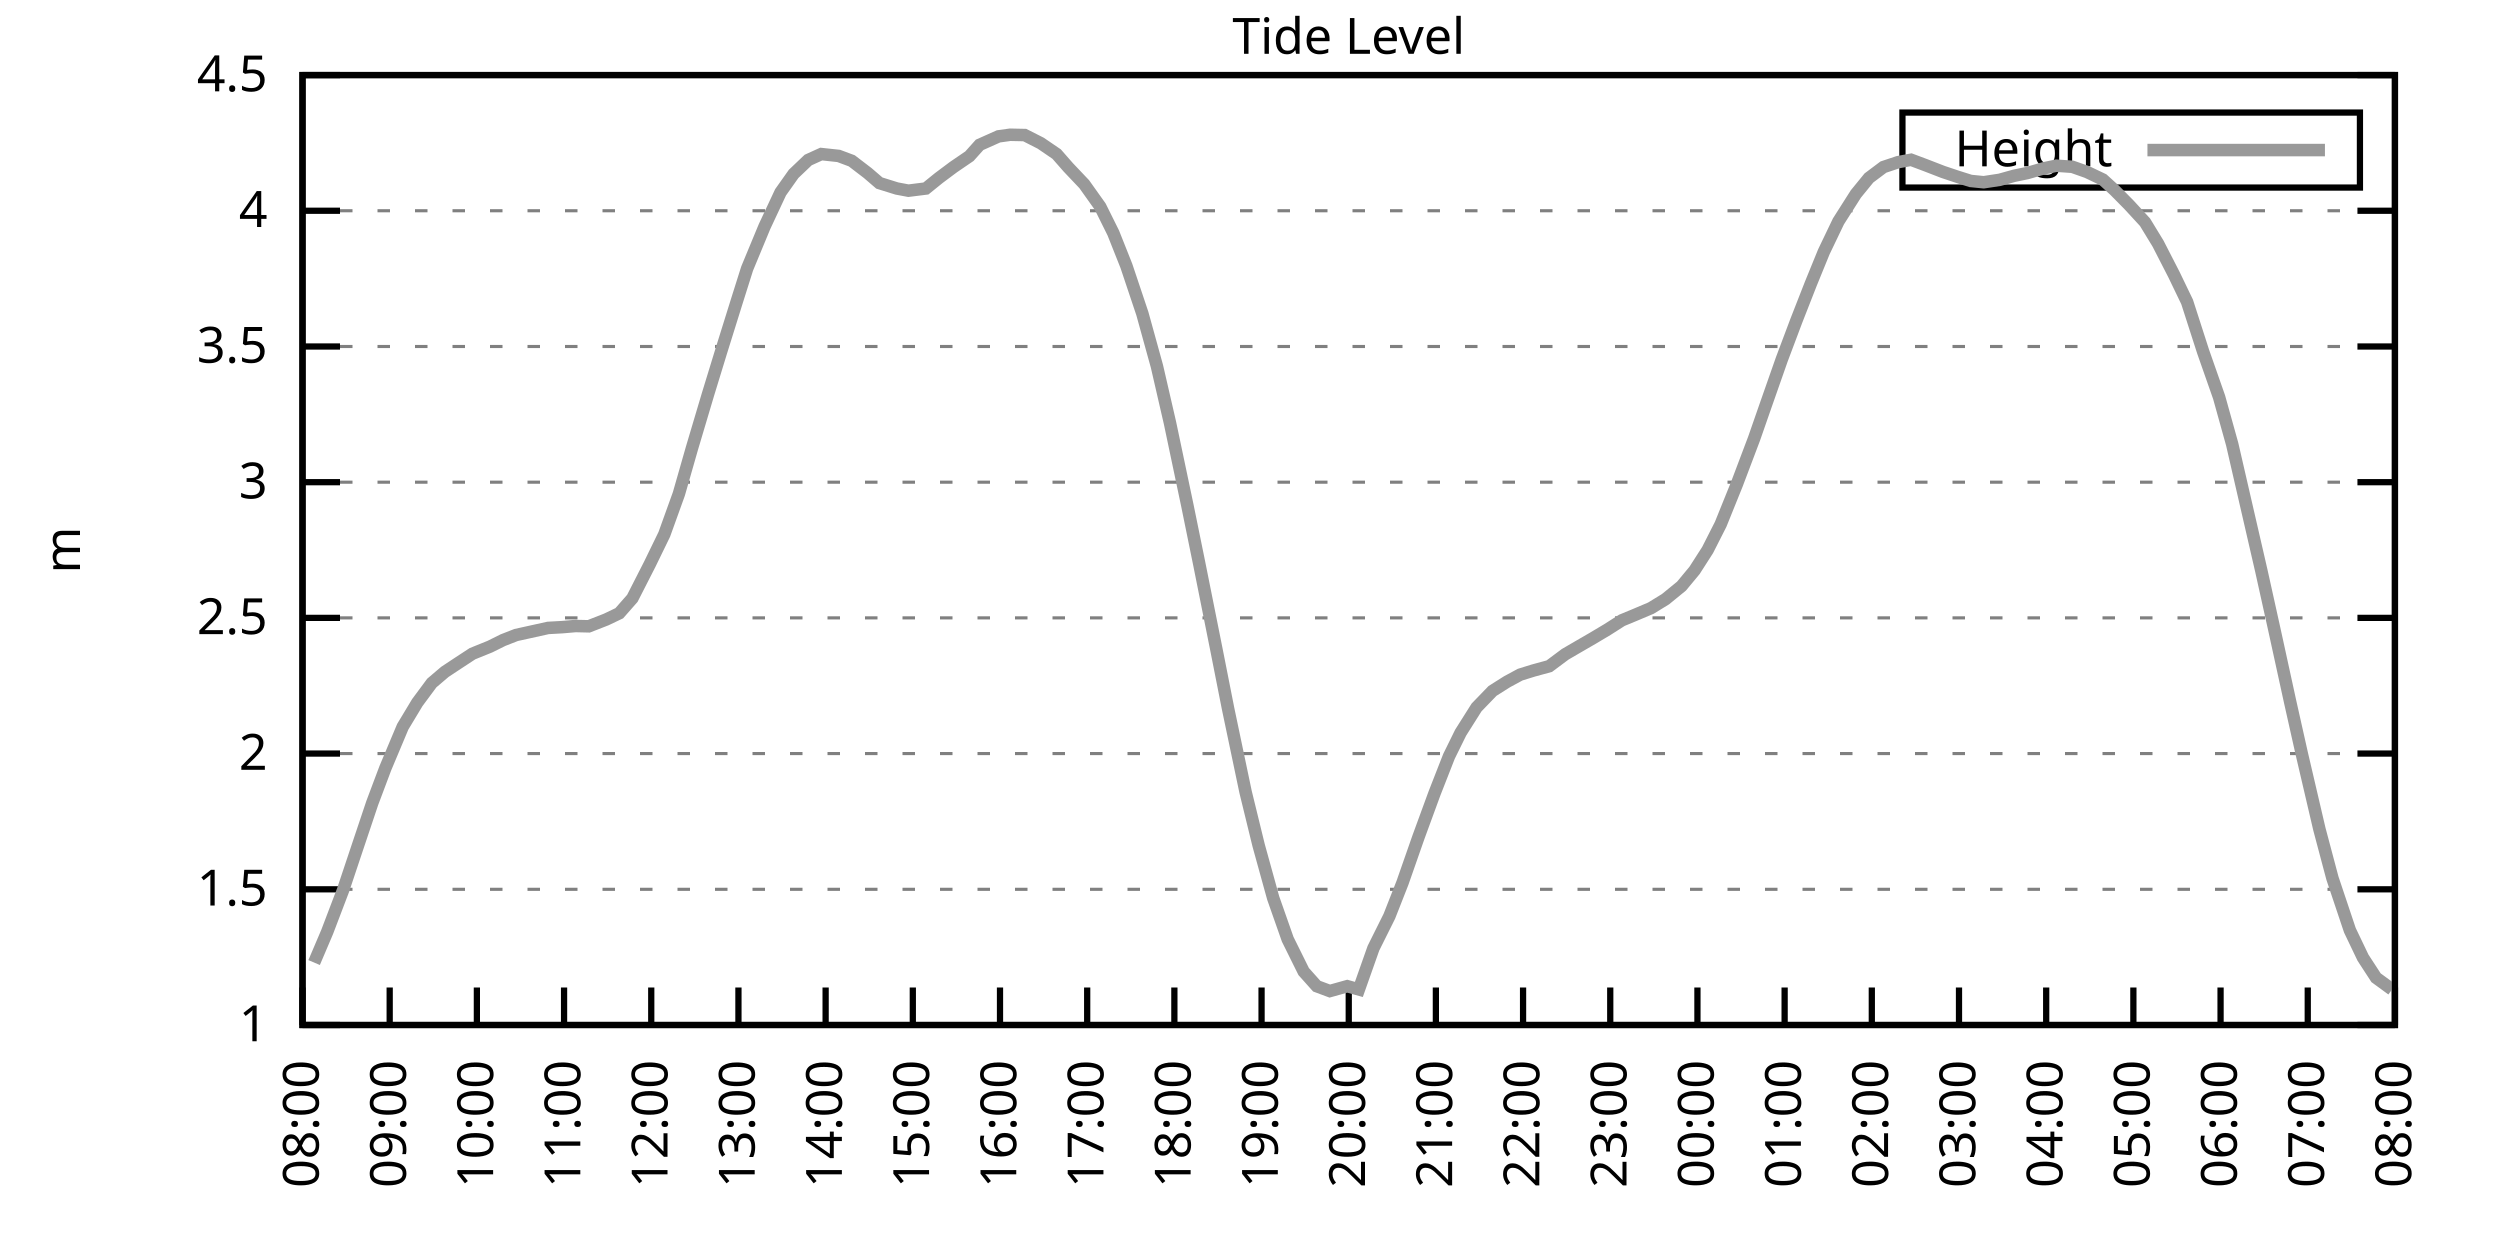
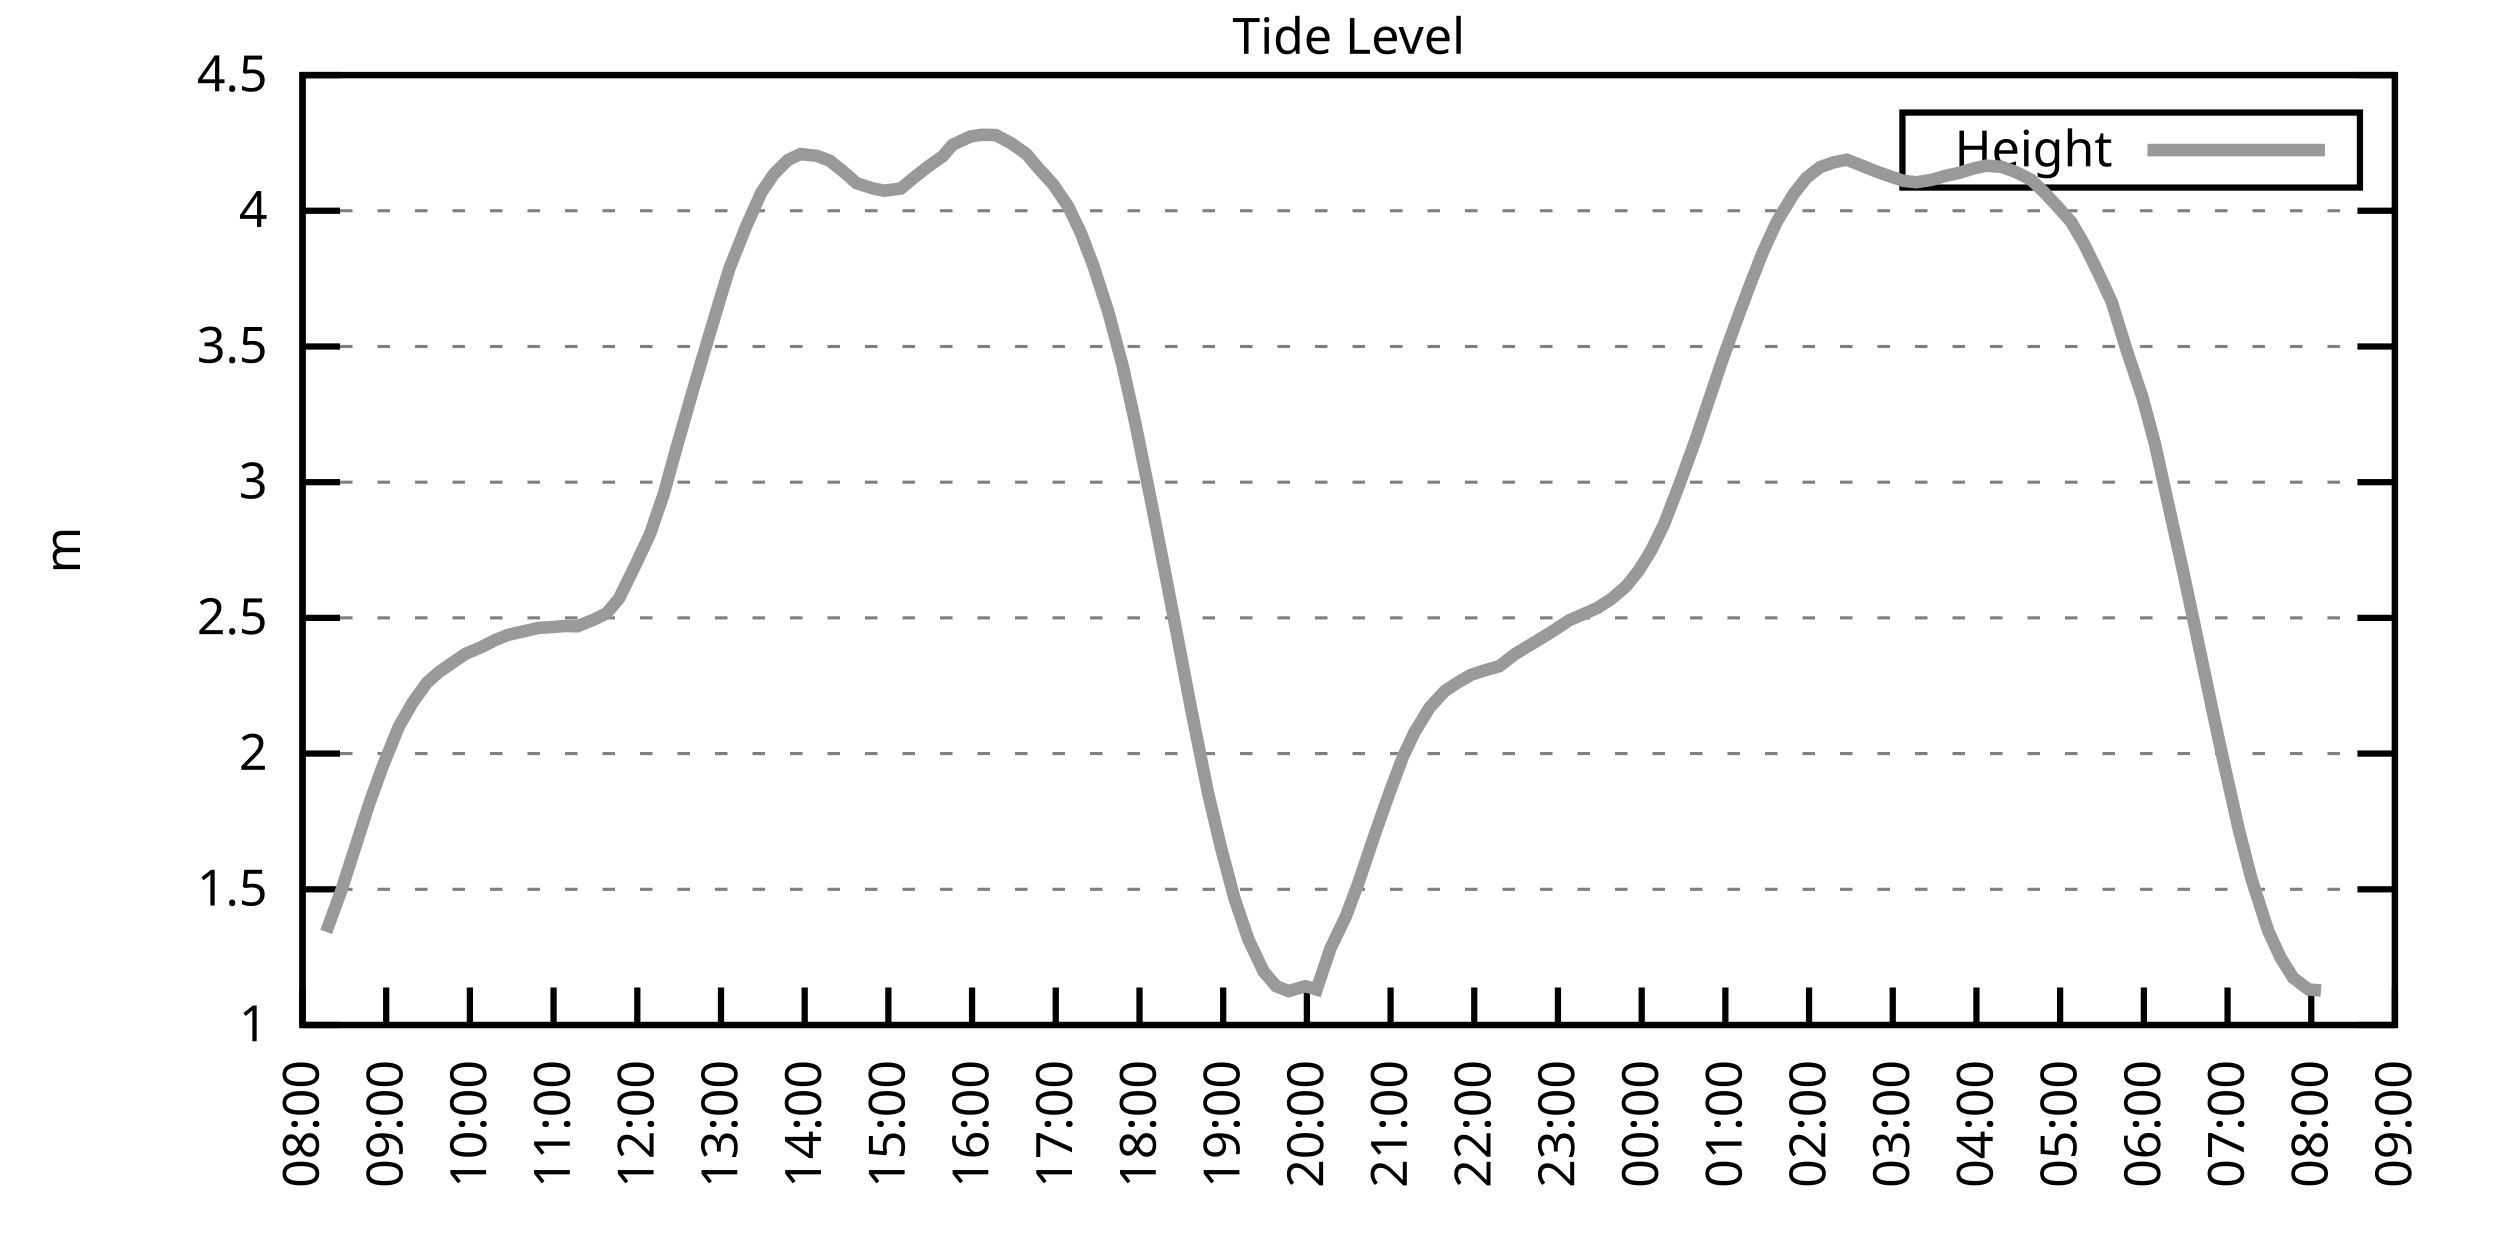
<svg xmlns="http://www.w3.org/2000/svg" xmlns:xlink="http://www.w3.org/1999/xlink" width="400" height="200" viewBox="0 0 400 200">
  <g id="gnuplot_canvas">
    <rect x="0" y="0" width="400" height="200" fill="none" />
    <defs>
      <circle id="gpDot" r="0.5" stroke-width="0.5" stroke="currentColor" />
      <path id="gpPt0" stroke-width="0.333" stroke="currentColor" d="M-1,0 h2 M0,-1 v2" />
      <path id="gpPt1" stroke-width="0.333" stroke="currentColor" d="M-1,-1 L1,1 M1,-1 L-1,1" />
      <path id="gpPt2" stroke-width="0.333" stroke="currentColor" d="M-1,0 L1,0 M0,-1 L0,1 M-1,-1 L1,1 M-1,1 L1,-1" />
      <rect id="gpPt3" stroke-width="0.333" stroke="currentColor" x="-1" y="-1" width="2" height="2" />
      <rect id="gpPt4" stroke-width="0.333" stroke="currentColor" fill="currentColor" x="-1" y="-1" width="2" height="2" />
      <circle id="gpPt5" stroke-width="0.333" stroke="currentColor" cx="0" cy="0" r="1" />
      <use xlink:href="#gpPt5" id="gpPt6" fill="currentColor" stroke="none" />
      <path id="gpPt7" stroke-width="0.333" stroke="currentColor" d="M0,-1.33 L-1.33,0.67 L1.33,0.67 z" />
      <use xlink:href="#gpPt7" id="gpPt8" fill="currentColor" stroke="none" />
      <use xlink:href="#gpPt7" id="gpPt9" stroke="currentColor" transform="rotate(180)" />
      <use xlink:href="#gpPt9" id="gpPt10" fill="currentColor" stroke="none" />
      <use xlink:href="#gpPt3" id="gpPt11" stroke="currentColor" transform="rotate(45)" />
      <use xlink:href="#gpPt11" id="gpPt12" fill="currentColor" stroke="none" />
      <path id="gpPt13" stroke-width="0.333" stroke="currentColor" d="M0,1.330 L1.265,0.411 L0.782,-1.067 L-0.782,-1.076 L-1.265,0.411 z" />
      <use xlink:href="#gpPt13" id="gpPt14" fill="currentColor" stroke="none" />
      <filter id="textbox" filterUnits="objectBoundingBox" x="0" y="0" height="1" width="1">
        <feFlood flood-color="white" flood-opacity="1" result="bgnd" />
        <feComposite in="SourceGraphic" in2="bgnd" operator="atop" />
      </filter>
      <filter id="greybox" filterUnits="objectBoundingBox" x="0" y="0" height="1" width="1">
        <feFlood flood-color="lightgrey" flood-opacity="1" result="grey" />
        <feComposite in="SourceGraphic" in2="grey" operator="atop" />
      </filter>
    </defs>
    <g fill="none" color="white" stroke="currentColor" stroke-width="1.00" stroke-linecap="butt" stroke-linejoin="miter">
</g>
    <g fill="none" color="black" stroke="currentColor" stroke-width="1.00" stroke-linecap="butt" stroke-linejoin="miter">
      <g stroke="none" shape-rendering="crispEdges">
        <polygon fill="rgb(255, 255, 255)" points="48.40,164.00 383.18,164.00 383.18,12.02 48.40,12.02 " />
      </g>
    </g>
    <g fill="none" color="black" stroke="currentColor" stroke-width="1.00" stroke-linecap="butt" stroke-linejoin="miter">
</g>
    <g fill="none" color="black" stroke="black" stroke-width="0.50" stroke-linecap="butt" stroke-linejoin="miter">
</g>
    <g fill="none" color="gray" stroke="currentColor" stroke-width="0.50" stroke-linecap="butt" stroke-linejoin="miter">
      <path stroke="gray" stroke-dasharray="2,4" class="gridline" d="M48.40,164.00 L383.19,164.00  " />
    </g>
    <g fill="none" color="gray" stroke="gray" stroke-width="1.00" stroke-linecap="butt" stroke-linejoin="miter">
</g>
    <g fill="none" color="black" stroke="currentColor" stroke-width="1.00" stroke-linecap="butt" stroke-linejoin="miter">
      <path stroke="black" d="M48.40,164.00 L54.40,164.00 M383.19,164.00 L377.19,164.00  " />
      <g transform="translate(42.80,166.60)" stroke="none" fill="black" font-family="Sans" font-size="8.00" text-anchor="end">
        <text>
          <tspan font-family="Sans"> 1</tspan>
        </text>
      </g>
    </g>
    <g fill="none" color="black" stroke="currentColor" stroke-width="1.00" stroke-linecap="butt" stroke-linejoin="miter">
</g>
    <g fill="none" color="black" stroke="black" stroke-width="0.50" stroke-linecap="butt" stroke-linejoin="miter">
</g>
    <g fill="none" color="gray" stroke="currentColor" stroke-width="0.50" stroke-linecap="butt" stroke-linejoin="miter">
      <path stroke="gray" stroke-dasharray="2,4" class="gridline" d="M48.40,142.29 L383.19,142.29  " />
    </g>
    <g fill="none" color="gray" stroke="gray" stroke-width="1.00" stroke-linecap="butt" stroke-linejoin="miter">
</g>
    <g fill="none" color="black" stroke="currentColor" stroke-width="1.00" stroke-linecap="butt" stroke-linejoin="miter">
      <path stroke="black" d="M48.40,142.29 L54.40,142.29 M383.19,142.29 L377.19,142.29  " />
      <g transform="translate(42.80,144.89)" stroke="none" fill="black" font-family="Sans" font-size="8.00" text-anchor="end">
        <text>
          <tspan font-family="Sans"> 1.5</tspan>
        </text>
      </g>
    </g>
    <g fill="none" color="black" stroke="currentColor" stroke-width="1.00" stroke-linecap="butt" stroke-linejoin="miter">
</g>
    <g fill="none" color="black" stroke="black" stroke-width="0.50" stroke-linecap="butt" stroke-linejoin="miter">
</g>
    <g fill="none" color="gray" stroke="currentColor" stroke-width="0.50" stroke-linecap="butt" stroke-linejoin="miter">
      <path stroke="gray" stroke-dasharray="2,4" class="gridline" d="M48.40,120.57 L383.19,120.57  " />
    </g>
    <g fill="none" color="gray" stroke="gray" stroke-width="1.00" stroke-linecap="butt" stroke-linejoin="miter">
</g>
    <g fill="none" color="black" stroke="currentColor" stroke-width="1.00" stroke-linecap="butt" stroke-linejoin="miter">
      <path stroke="black" d="M48.40,120.57 L54.40,120.57 M383.19,120.57 L377.19,120.57  " />
      <g transform="translate(42.80,123.17)" stroke="none" fill="black" font-family="Sans" font-size="8.00" text-anchor="end">
        <text>
          <tspan font-family="Sans"> 2</tspan>
        </text>
      </g>
    </g>
    <g fill="none" color="black" stroke="currentColor" stroke-width="1.00" stroke-linecap="butt" stroke-linejoin="miter">
</g>
    <g fill="none" color="black" stroke="black" stroke-width="0.50" stroke-linecap="butt" stroke-linejoin="miter">
</g>
    <g fill="none" color="gray" stroke="currentColor" stroke-width="0.50" stroke-linecap="butt" stroke-linejoin="miter">
      <path stroke="gray" stroke-dasharray="2,4" class="gridline" d="M48.40,98.86 L383.19,98.86  " />
    </g>
    <g fill="none" color="gray" stroke="gray" stroke-width="1.00" stroke-linecap="butt" stroke-linejoin="miter">
</g>
    <g fill="none" color="black" stroke="currentColor" stroke-width="1.00" stroke-linecap="butt" stroke-linejoin="miter">
      <path stroke="black" d="M48.40,98.86 L54.40,98.86 M383.19,98.86 L377.19,98.86  " />
      <g transform="translate(42.80,101.46)" stroke="none" fill="black" font-family="Sans" font-size="8.00" text-anchor="end">
        <text>
          <tspan font-family="Sans"> 2.5</tspan>
        </text>
      </g>
    </g>
    <g fill="none" color="black" stroke="currentColor" stroke-width="1.00" stroke-linecap="butt" stroke-linejoin="miter">
</g>
    <g fill="none" color="black" stroke="black" stroke-width="0.50" stroke-linecap="butt" stroke-linejoin="miter">
</g>
    <g fill="none" color="gray" stroke="currentColor" stroke-width="0.50" stroke-linecap="butt" stroke-linejoin="miter">
      <path stroke="gray" stroke-dasharray="2,4" class="gridline" d="M48.40,77.15 L383.19,77.15  " />
    </g>
    <g fill="none" color="gray" stroke="gray" stroke-width="1.00" stroke-linecap="butt" stroke-linejoin="miter">
</g>
    <g fill="none" color="black" stroke="currentColor" stroke-width="1.00" stroke-linecap="butt" stroke-linejoin="miter">
      <path stroke="black" d="M48.40,77.15 L54.40,77.15 M383.19,77.15 L377.19,77.15  " />
      <g transform="translate(42.80,79.75)" stroke="none" fill="black" font-family="Sans" font-size="8.00" text-anchor="end">
        <text>
          <tspan font-family="Sans"> 3</tspan>
        </text>
      </g>
    </g>
    <g fill="none" color="black" stroke="currentColor" stroke-width="1.00" stroke-linecap="butt" stroke-linejoin="miter">
</g>
    <g fill="none" color="black" stroke="black" stroke-width="0.50" stroke-linecap="butt" stroke-linejoin="miter">
</g>
    <g fill="none" color="gray" stroke="currentColor" stroke-width="0.50" stroke-linecap="butt" stroke-linejoin="miter">
      <path stroke="gray" stroke-dasharray="2,4" class="gridline" d="M48.40,55.44 L383.19,55.44  " />
    </g>
    <g fill="none" color="gray" stroke="gray" stroke-width="1.00" stroke-linecap="butt" stroke-linejoin="miter">
</g>
    <g fill="none" color="black" stroke="currentColor" stroke-width="1.00" stroke-linecap="butt" stroke-linejoin="miter">
      <path stroke="black" d="M48.40,55.44 L54.40,55.44 M383.19,55.44 L377.19,55.44  " />
      <g transform="translate(42.80,58.04)" stroke="none" fill="black" font-family="Sans" font-size="8.00" text-anchor="end">
        <text>
          <tspan font-family="Sans"> 3.5</tspan>
        </text>
      </g>
    </g>
    <g fill="none" color="black" stroke="currentColor" stroke-width="1.00" stroke-linecap="butt" stroke-linejoin="miter">
</g>
    <g fill="none" color="black" stroke="black" stroke-width="0.50" stroke-linecap="butt" stroke-linejoin="miter">
</g>
    <g fill="none" color="gray" stroke="currentColor" stroke-width="0.50" stroke-linecap="butt" stroke-linejoin="miter">
      <path stroke="gray" stroke-dasharray="2,4" class="gridline" d="M48.40,33.72 L383.19,33.72  " />
    </g>
    <g fill="none" color="gray" stroke="gray" stroke-width="1.00" stroke-linecap="butt" stroke-linejoin="miter">
</g>
    <g fill="none" color="black" stroke="currentColor" stroke-width="1.00" stroke-linecap="butt" stroke-linejoin="miter">
      <path stroke="black" d="M48.40,33.72 L54.40,33.72 M383.19,33.72 L377.19,33.72  " />
      <g transform="translate(42.80,36.32)" stroke="none" fill="black" font-family="Sans" font-size="8.00" text-anchor="end">
        <text>
          <tspan font-family="Sans"> 4</tspan>
        </text>
      </g>
    </g>
    <g fill="none" color="black" stroke="currentColor" stroke-width="1.00" stroke-linecap="butt" stroke-linejoin="miter">
</g>
    <g fill="none" color="black" stroke="black" stroke-width="0.50" stroke-linecap="butt" stroke-linejoin="miter">
</g>
    <g fill="none" color="gray" stroke="currentColor" stroke-width="0.50" stroke-linecap="butt" stroke-linejoin="miter">
      <path stroke="gray" stroke-dasharray="2,4" class="gridline" d="M48.40,12.01 L383.19,12.01  " />
    </g>
    <g fill="none" color="gray" stroke="gray" stroke-width="1.00" stroke-linecap="butt" stroke-linejoin="miter">
</g>
    <g fill="none" color="black" stroke="currentColor" stroke-width="1.00" stroke-linecap="butt" stroke-linejoin="miter">
      <path stroke="black" d="M48.40,12.01 L54.40,12.01 M383.19,12.01 L377.19,12.01  " />
      <g transform="translate(42.80,14.61)" stroke="none" fill="black" font-family="Sans" font-size="8.00" text-anchor="end">
        <text>
          <tspan font-family="Sans"> 4.5</tspan>
        </text>
      </g>
    </g>
    <g fill="none" color="black" stroke="currentColor" stroke-width="1.00" stroke-linecap="butt" stroke-linejoin="miter">
      <path stroke="black" d="M48.40,164.00 L48.40,158.00  " />
      <g transform="translate(51.00,169.60) rotate(270.00)" stroke="none" fill="black" font-family="Sans" font-size="8.00" text-anchor="end">
        <text>
          <tspan font-family="Sans">08:00</tspan>
        </text>
      </g>
    </g>
    <g fill="none" color="black" stroke="currentColor" stroke-width="1.00" stroke-linecap="butt" stroke-linejoin="miter">
-       <path stroke="black" d="M62.35,164.00 L62.35,158.00  " />
-       <g transform="translate(64.95,169.60) rotate(270.00)" stroke="none" fill="black" font-family="Sans" font-size="8.00" text-anchor="end">
+       <path stroke="black" d="M61.79,164.00 L61.79,158.00  " />
+       <g transform="translate(64.39,169.60) rotate(270.00)" stroke="none" fill="black" font-family="Sans" font-size="8.00" text-anchor="end">
        <text>
          <tspan font-family="Sans">09:00</tspan>
        </text>
      </g>
    </g>
    <g fill="none" color="black" stroke="currentColor" stroke-width="1.00" stroke-linecap="butt" stroke-linejoin="miter">
-       <path stroke="black" d="M76.30,164.00 L76.30,158.00  " />
-       <g transform="translate(78.90,169.60) rotate(270.00)" stroke="none" fill="black" font-family="Sans" font-size="8.00" text-anchor="end">
+       <path stroke="black" d="M75.18,164.00 L75.18,158.00  " />
+       <g transform="translate(77.78,169.60) rotate(270.00)" stroke="none" fill="black" font-family="Sans" font-size="8.00" text-anchor="end">
        <text>
          <tspan font-family="Sans">10:00</tspan>
        </text>
      </g>
    </g>
    <g fill="none" color="black" stroke="currentColor" stroke-width="1.00" stroke-linecap="butt" stroke-linejoin="miter">
-       <path stroke="black" d="M90.25,164.00 L90.25,158.00  " />
-       <g transform="translate(92.85,169.60) rotate(270.00)" stroke="none" fill="black" font-family="Sans" font-size="8.00" text-anchor="end">
+       <path stroke="black" d="M88.57,164.00 L88.57,158.00  " />
+       <g transform="translate(91.17,169.60) rotate(270.00)" stroke="none" fill="black" font-family="Sans" font-size="8.00" text-anchor="end">
        <text>
          <tspan font-family="Sans">11:00</tspan>
        </text>
      </g>
    </g>
    <g fill="none" color="black" stroke="currentColor" stroke-width="1.00" stroke-linecap="butt" stroke-linejoin="miter">
-       <path stroke="black" d="M104.20,164.00 L104.20,158.00  " />
-       <g transform="translate(106.80,169.60) rotate(270.00)" stroke="none" fill="black" font-family="Sans" font-size="8.00" text-anchor="end">
+       <path stroke="black" d="M101.97,164.00 L101.97,158.00  " />
+       <g transform="translate(104.57,169.60) rotate(270.00)" stroke="none" fill="black" font-family="Sans" font-size="8.00" text-anchor="end">
        <text>
          <tspan font-family="Sans">12:00</tspan>
        </text>
      </g>
    </g>
    <g fill="none" color="black" stroke="currentColor" stroke-width="1.00" stroke-linecap="butt" stroke-linejoin="miter">
-       <path stroke="black" d="M118.15,164.00 L118.15,158.00  " />
-       <g transform="translate(120.75,169.60) rotate(270.00)" stroke="none" fill="black" font-family="Sans" font-size="8.00" text-anchor="end">
+       <path stroke="black" d="M115.36,164.00 L115.36,158.00  " />
+       <g transform="translate(117.96,169.60) rotate(270.00)" stroke="none" fill="black" font-family="Sans" font-size="8.00" text-anchor="end">
        <text>
          <tspan font-family="Sans">13:00</tspan>
        </text>
      </g>
    </g>
    <g fill="none" color="black" stroke="currentColor" stroke-width="1.00" stroke-linecap="butt" stroke-linejoin="miter">
-       <path stroke="black" d="M132.10,164.00 L132.10,158.00  " />
-       <g transform="translate(134.70,169.60) rotate(270.00)" stroke="none" fill="black" font-family="Sans" font-size="8.00" text-anchor="end">
+       <path stroke="black" d="M128.75,164.00 L128.75,158.00  " />
+       <g transform="translate(131.35,169.60) rotate(270.00)" stroke="none" fill="black" font-family="Sans" font-size="8.00" text-anchor="end">
        <text>
          <tspan font-family="Sans">14:00</tspan>
        </text>
      </g>
    </g>
    <g fill="none" color="black" stroke="currentColor" stroke-width="1.00" stroke-linecap="butt" stroke-linejoin="miter">
-       <path stroke="black" d="M146.05,164.00 L146.05,158.00  " />
-       <g transform="translate(148.65,169.60) rotate(270.00)" stroke="none" fill="black" font-family="Sans" font-size="8.00" text-anchor="end">
+       <path stroke="black" d="M142.14,164.00 L142.14,158.00  " />
+       <g transform="translate(144.74,169.60) rotate(270.00)" stroke="none" fill="black" font-family="Sans" font-size="8.00" text-anchor="end">
        <text>
          <tspan font-family="Sans">15:00</tspan>
        </text>
      </g>
    </g>
    <g fill="none" color="black" stroke="currentColor" stroke-width="1.00" stroke-linecap="butt" stroke-linejoin="miter">
-       <path stroke="black" d="M160.00,164.00 L160.00,158.00  " />
-       <g transform="translate(162.60,169.60) rotate(270.00)" stroke="none" fill="black" font-family="Sans" font-size="8.00" text-anchor="end">
+       <path stroke="black" d="M155.53,164.00 L155.53,158.00  " />
+       <g transform="translate(158.13,169.60) rotate(270.00)" stroke="none" fill="black" font-family="Sans" font-size="8.00" text-anchor="end">
        <text>
          <tspan font-family="Sans">16:00</tspan>
        </text>
      </g>
    </g>
    <g fill="none" color="black" stroke="currentColor" stroke-width="1.00" stroke-linecap="butt" stroke-linejoin="miter">
-       <path stroke="black" d="M173.95,164.00 L173.95,158.00  " />
-       <g transform="translate(176.55,169.60) rotate(270.00)" stroke="none" fill="black" font-family="Sans" font-size="8.00" text-anchor="end">
+       <path stroke="black" d="M168.92,164.00 L168.92,158.00  " />
+       <g transform="translate(171.52,169.60) rotate(270.00)" stroke="none" fill="black" font-family="Sans" font-size="8.00" text-anchor="end">
        <text>
          <tspan font-family="Sans">17:00</tspan>
        </text>
      </g>
    </g>
    <g fill="none" color="black" stroke="currentColor" stroke-width="1.00" stroke-linecap="butt" stroke-linejoin="miter">
-       <path stroke="black" d="M187.90,164.00 L187.90,158.00  " />
-       <g transform="translate(190.50,169.60) rotate(270.00)" stroke="none" fill="black" font-family="Sans" font-size="8.00" text-anchor="end">
+       <path stroke="black" d="M182.32,164.00 L182.32,158.00  " />
+       <g transform="translate(184.92,169.60) rotate(270.00)" stroke="none" fill="black" font-family="Sans" font-size="8.00" text-anchor="end">
        <text>
          <tspan font-family="Sans">18:00</tspan>
        </text>
      </g>
    </g>
    <g fill="none" color="black" stroke="currentColor" stroke-width="1.00" stroke-linecap="butt" stroke-linejoin="miter">
-       <path stroke="black" d="M201.85,164.00 L201.85,158.00  " />
-       <g transform="translate(204.45,169.60) rotate(270.00)" stroke="none" fill="black" font-family="Sans" font-size="8.00" text-anchor="end">
+       <path stroke="black" d="M195.71,164.00 L195.71,158.00  " />
+       <g transform="translate(198.31,169.60) rotate(270.00)" stroke="none" fill="black" font-family="Sans" font-size="8.00" text-anchor="end">
        <text>
          <tspan font-family="Sans">19:00</tspan>
        </text>
      </g>
    </g>
    <g fill="none" color="black" stroke="currentColor" stroke-width="1.00" stroke-linecap="butt" stroke-linejoin="miter">
-       <path stroke="black" d="M215.80,164.00 L215.80,158.00  " />
-       <g transform="translate(218.40,169.60) rotate(270.00)" stroke="none" fill="black" font-family="Sans" font-size="8.00" text-anchor="end">
+       <path stroke="black" d="M209.10,164.00 L209.10,158.00  " />
+       <g transform="translate(211.70,169.60) rotate(270.00)" stroke="none" fill="black" font-family="Sans" font-size="8.00" text-anchor="end">
        <text>
          <tspan font-family="Sans">20:00</tspan>
        </text>
      </g>
    </g>
    <g fill="none" color="black" stroke="currentColor" stroke-width="1.00" stroke-linecap="butt" stroke-linejoin="miter">
-       <path stroke="black" d="M229.74,164.00 L229.74,158.00  " />
-       <g transform="translate(232.34,169.60) rotate(270.00)" stroke="none" fill="black" font-family="Sans" font-size="8.00" text-anchor="end">
+       <path stroke="black" d="M222.49,164.00 L222.49,158.00  " />
+       <g transform="translate(225.09,169.60) rotate(270.00)" stroke="none" fill="black" font-family="Sans" font-size="8.00" text-anchor="end">
        <text>
          <tspan font-family="Sans">21:00</tspan>
        </text>
      </g>
    </g>
    <g fill="none" color="black" stroke="currentColor" stroke-width="1.00" stroke-linecap="butt" stroke-linejoin="miter">
-       <path stroke="black" d="M243.69,164.00 L243.69,158.00  " />
-       <g transform="translate(246.29,169.60) rotate(270.00)" stroke="none" fill="black" font-family="Sans" font-size="8.00" text-anchor="end">
+       <path stroke="black" d="M235.88,164.00 L235.88,158.00  " />
+       <g transform="translate(238.48,169.60) rotate(270.00)" stroke="none" fill="black" font-family="Sans" font-size="8.00" text-anchor="end">
        <text>
          <tspan font-family="Sans">22:00</tspan>
        </text>
      </g>
    </g>
    <g fill="none" color="black" stroke="currentColor" stroke-width="1.00" stroke-linecap="butt" stroke-linejoin="miter">
-       <path stroke="black" d="M257.64,164.00 L257.64,158.00  " />
-       <g transform="translate(260.24,169.60) rotate(270.00)" stroke="none" fill="black" font-family="Sans" font-size="8.00" text-anchor="end">
+       <path stroke="black" d="M249.27,164.00 L249.27,158.00  " />
+       <g transform="translate(251.87,169.60) rotate(270.00)" stroke="none" fill="black" font-family="Sans" font-size="8.00" text-anchor="end">
        <text>
          <tspan font-family="Sans">23:00</tspan>
        </text>
      </g>
    </g>
    <g fill="none" color="black" stroke="currentColor" stroke-width="1.00" stroke-linecap="butt" stroke-linejoin="miter">
-       <path stroke="black" d="M271.59,164.00 L271.59,158.00  " />
-       <g transform="translate(274.19,169.60) rotate(270.00)" stroke="none" fill="black" font-family="Sans" font-size="8.00" text-anchor="end">
+       <path stroke="black" d="M262.67,164.00 L262.67,158.00  " />
+       <g transform="translate(265.27,169.60) rotate(270.00)" stroke="none" fill="black" font-family="Sans" font-size="8.00" text-anchor="end">
        <text>
          <tspan font-family="Sans">00:00</tspan>
        </text>
      </g>
    </g>
    <g fill="none" color="black" stroke="currentColor" stroke-width="1.00" stroke-linecap="butt" stroke-linejoin="miter">
-       <path stroke="black" d="M285.54,164.00 L285.54,158.00  " />
-       <g transform="translate(288.14,169.60) rotate(270.00)" stroke="none" fill="black" font-family="Sans" font-size="8.00" text-anchor="end">
+       <path stroke="black" d="M276.06,164.00 L276.06,158.00  " />
+       <g transform="translate(278.66,169.60) rotate(270.00)" stroke="none" fill="black" font-family="Sans" font-size="8.00" text-anchor="end">
        <text>
          <tspan font-family="Sans">01:00</tspan>
        </text>
      </g>
    </g>
    <g fill="none" color="black" stroke="currentColor" stroke-width="1.00" stroke-linecap="butt" stroke-linejoin="miter">
-       <path stroke="black" d="M299.49,164.00 L299.49,158.00  " />
-       <g transform="translate(302.09,169.60) rotate(270.00)" stroke="none" fill="black" font-family="Sans" font-size="8.00" text-anchor="end">
+       <path stroke="black" d="M289.45,164.00 L289.45,158.00  " />
+       <g transform="translate(292.05,169.60) rotate(270.00)" stroke="none" fill="black" font-family="Sans" font-size="8.00" text-anchor="end">
        <text>
          <tspan font-family="Sans">02:00</tspan>
        </text>
      </g>
    </g>
    <g fill="none" color="black" stroke="currentColor" stroke-width="1.00" stroke-linecap="butt" stroke-linejoin="miter">
-       <path stroke="black" d="M313.44,164.00 L313.44,158.00  " />
-       <g transform="translate(316.04,169.60) rotate(270.00)" stroke="none" fill="black" font-family="Sans" font-size="8.00" text-anchor="end">
+       <path stroke="black" d="M302.84,164.00 L302.84,158.00  " />
+       <g transform="translate(305.44,169.60) rotate(270.00)" stroke="none" fill="black" font-family="Sans" font-size="8.00" text-anchor="end">
        <text>
          <tspan font-family="Sans">03:00</tspan>
        </text>
      </g>
    </g>
    <g fill="none" color="black" stroke="currentColor" stroke-width="1.00" stroke-linecap="butt" stroke-linejoin="miter">
-       <path stroke="black" d="M327.39,164.00 L327.39,158.00  " />
-       <g transform="translate(329.99,169.60) rotate(270.00)" stroke="none" fill="black" font-family="Sans" font-size="8.00" text-anchor="end">
+       <path stroke="black" d="M316.23,164.00 L316.23,158.00  " />
+       <g transform="translate(318.83,169.60) rotate(270.00)" stroke="none" fill="black" font-family="Sans" font-size="8.00" text-anchor="end">
        <text>
          <tspan font-family="Sans">04:00</tspan>
        </text>
      </g>
    </g>
    <g fill="none" color="black" stroke="currentColor" stroke-width="1.00" stroke-linecap="butt" stroke-linejoin="miter">
-       <path stroke="black" d="M341.34,164.00 L341.34,158.00  " />
-       <g transform="translate(343.94,169.60) rotate(270.00)" stroke="none" fill="black" font-family="Sans" font-size="8.00" text-anchor="end">
+       <path stroke="black" d="M329.62,164.00 L329.62,158.00  " />
+       <g transform="translate(332.22,169.60) rotate(270.00)" stroke="none" fill="black" font-family="Sans" font-size="8.00" text-anchor="end">
        <text>
          <tspan font-family="Sans">05:00</tspan>
        </text>
      </g>
    </g>
    <g fill="none" color="black" stroke="currentColor" stroke-width="1.00" stroke-linecap="butt" stroke-linejoin="miter">
-       <path stroke="black" d="M355.29,164.00 L355.29,158.00  " />
-       <g transform="translate(357.89,169.60) rotate(270.00)" stroke="none" fill="black" font-family="Sans" font-size="8.00" text-anchor="end">
+       <path stroke="black" d="M343.02,164.00 L343.02,158.00  " />
+       <g transform="translate(345.62,169.60) rotate(270.00)" stroke="none" fill="black" font-family="Sans" font-size="8.00" text-anchor="end">
        <text>
          <tspan font-family="Sans">06:00</tspan>
        </text>
      </g>
    </g>
    <g fill="none" color="black" stroke="currentColor" stroke-width="1.00" stroke-linecap="butt" stroke-linejoin="miter">
-       <path stroke="black" d="M369.24,164.00 L369.24,158.00  " />
-       <g transform="translate(371.84,169.60) rotate(270.00)" stroke="none" fill="black" font-family="Sans" font-size="8.00" text-anchor="end">
+       <path stroke="black" d="M356.41,164.00 L356.41,158.00  " />
+       <g transform="translate(359.01,169.60) rotate(270.00)" stroke="none" fill="black" font-family="Sans" font-size="8.00" text-anchor="end">
        <text>
          <tspan font-family="Sans">07:00</tspan>
+         </text>
+       </g>
+     </g>
+     <g fill="none" color="black" stroke="currentColor" stroke-width="1.00" stroke-linecap="butt" stroke-linejoin="miter">
+       <path stroke="black" d="M369.80,164.00 L369.80,158.00  " />
+       <g transform="translate(372.40,169.60) rotate(270.00)" stroke="none" fill="black" font-family="Sans" font-size="8.00" text-anchor="end">
+         <text>
+           <tspan font-family="Sans">08:00</tspan>
        </text>
      </g>
    </g>
    <g fill="none" color="black" stroke="currentColor" stroke-width="1.00" stroke-linecap="butt" stroke-linejoin="miter">
      <path stroke="black" d="M383.19,164.00 L383.19,158.00  " />
      <g transform="translate(385.79,169.60) rotate(270.00)" stroke="none" fill="black" font-family="Sans" font-size="8.00" text-anchor="end">
        <text>
-           <tspan font-family="Sans">08:00</tspan>
+           <tspan font-family="Sans">09:00</tspan>
        </text>
      </g>
    </g>
    <g fill="none" color="black" stroke="currentColor" stroke-width="1.00" stroke-linecap="butt" stroke-linejoin="miter">
</g>
    <g fill="none" color="black" stroke="currentColor" stroke-width="1.00" stroke-linecap="butt" stroke-linejoin="miter">
      <path stroke="black" d="M48.40,12.01 L48.40,164.00 L383.19,164.00 L383.19,12.01 L48.40,12.01 Z  " />
    </g>
    <g fill="none" color="black" stroke="currentColor" stroke-width="1.00" stroke-linecap="butt" stroke-linejoin="miter">
</g>
    <g fill="none" color="black" stroke="currentColor" stroke-width="1.00" stroke-linecap="butt" stroke-linejoin="miter">
      <path stroke="black" d="M304.39,30.01 L304.39,18.01 L377.59,18.01 L377.59,30.01 L304.39,30.01 Z  " />
    </g>
    <g id="Tide_level_plot_1">
      <g fill="none" color="white" stroke="black" stroke-width="2.00" stroke-linecap="butt" stroke-linejoin="miter">
</g>
      <g fill="none" color="black" stroke="currentColor" stroke-width="2.00" stroke-linecap="butt" stroke-linejoin="miter">
        <g transform="translate(337.99,26.61)" stroke="none" fill="black" font-family="Sans" font-size="8.00" text-anchor="end">
          <text>
            <tspan font-family="Sans">Height</tspan>
          </text>
        </g>
      </g>
      <g fill="none" color="black" stroke="currentColor" stroke-width="2.00" stroke-linecap="butt" stroke-linejoin="miter">
-         <path stroke="rgb(153, 153, 153)" d="M343.59,24.01 L371.99,24.01 M50.26,154.01 L52.35,149.10 L54.91,142.37 L57.23,135.43 L59.56,128.48 L61.65,122.92   L64.44,116.28 L66.77,112.41 L69.09,109.28 L71.18,107.50 L73.28,106.11 L75.60,104.59 L78.39,103.46 L80.48,102.42   L82.58,101.60 L87.69,100.47 L90.02,100.34 L92.11,100.16 L94.20,100.21 L96.99,99.12 L99.08,98.12 L101.18,95.73   L103.97,90.26 L106.29,85.49 L108.62,79.02 L110.71,71.72 L113.27,63.12 L115.36,56.30 L117.92,48.10 L119.54,42.97   L122.33,36.24 L124.89,30.77 L126.98,27.82 L129.31,25.60 L131.40,24.65 L134.19,24.95 L136.28,25.73 L138.84,27.69   L140.70,29.29 L143.49,30.16 L145.35,30.51 L148.14,30.16 L150.23,28.47 L152.56,26.73 L155.11,24.99 L156.74,23.17   L159.76,21.82 L161.62,21.56 L163.95,21.61 L166.51,22.91 L169.06,24.65 L170.92,26.77 L173.48,29.47 L176.04,33.07   L178.13,37.28 L180.22,42.54 L182.78,50.18 L185.11,58.61 L187.20,67.68 L189.99,80.93 L191.85,90.05 L194.64,103.99   L196.50,113.41 L199.29,126.70 L201.38,135.25 L203.71,143.68 L206.03,150.28 L208.59,155.45 L210.68,157.79 L212.77,158.57   L215.56,157.79 L217.42,158.31 L219.75,151.71 L222.30,146.59 L224.40,141.24 L226.95,133.95 L229.51,126.96 L231.84,121.01   L233.70,117.23 L236.25,113.19 L238.81,110.54 L241.14,109.07 L243.23,107.94 L245.32,107.29 L247.88,106.59 L250.44,104.68   L252.76,103.33 L254.85,102.12 L257.18,100.73 L259.50,99.25 L261.60,98.38 L264.15,97.30 L266.48,95.87 L269.04,93.78   L271.13,91.26 L273.22,88.00 L275.31,83.88 L277.87,77.54 L280.66,70.16 L282.52,64.82 L285.08,57.52 L287.40,51.35   L289.73,45.40 L291.82,40.28 L294.15,35.42 L296.94,31.03 L299.03,28.47 L301.35,26.73 L303.68,25.95 L305.77,25.56   L308.09,26.43 L310.88,27.51 L313.21,28.29 L315.30,28.95 L317.39,29.16 L319.95,28.77 L322.28,28.12 L324.37,27.69   L326.93,26.95 L329.02,26.51 L331.58,26.69 L333.90,27.51 L336.46,28.73 L338.32,30.42 L340.64,32.77 L343.20,35.55   L345.29,38.98 L347.85,43.97 L349.94,48.31 L352.50,56.26 L355.06,63.56 L357.15,71.07 L359.71,82.19 L361.80,91.26   L363.89,100.69 L366.45,112.41 L368.31,120.70 L371.10,132.65 L373.19,140.51 L375.98,148.84 L378.08,153.23 L380.17,156.44   L382.73,158.31  " />
+         <path stroke="rgb(153, 153, 153)" d="M343.59,24.01 L371.99,24.01 M52.19,149.10 L54.65,142.37 L56.88,135.43 L59.11,128.48 L61.12,122.92 L63.80,116.28   L66.03,112.41 L68.26,109.28 L70.27,107.50 L72.28,106.11 L74.51,104.59 L77.19,103.46 L79.20,102.42 L81.21,101.60   L86.12,100.47 L88.35,100.34 L90.36,100.16 L92.37,100.21 L95.05,99.12 L97.06,98.12 L99.06,95.73 L101.74,90.26   L103.98,85.49 L106.21,79.02 L108.22,71.72 L110.67,63.12 L112.68,56.30 L115.13,48.10 L116.70,42.97 L119.38,36.24   L121.83,30.77 L123.84,27.82 L126.07,25.60 L128.08,24.65 L130.76,24.95 L132.77,25.73 L135.22,27.69 L137.01,29.29   L139.69,30.16 L141.47,30.51 L144.15,30.16 L146.16,28.47 L148.39,26.73 L150.85,24.99 L152.41,23.17 L155.31,21.82   L157.10,21.56 L159.33,21.61 L161.78,22.91 L164.24,24.65 L166.02,26.77 L168.48,29.47 L170.93,33.07 L172.94,37.28   L174.95,42.54 L177.41,50.18 L179.64,58.61 L181.65,67.68 L184.32,80.93 L186.11,90.05 L188.79,103.99 L190.57,113.41   L193.25,126.70 L195.26,135.25 L197.49,143.68 L199.73,150.28 L202.18,155.45 L204.19,157.79 L206.20,158.57 L208.88,157.79   L210.66,158.31 L212.89,151.71 L215.35,146.59 L217.36,141.24 L219.81,133.95 L222.27,126.96 L224.50,121.01 L226.29,117.23   L228.74,113.19 L231.20,110.54 L233.43,109.07 L235.44,107.94 L237.44,107.29 L239.90,106.59 L242.36,104.68 L244.59,103.33   L246.60,102.12 L248.83,100.73 L251.06,99.25 L253.07,98.38 L255.52,97.30 L257.76,95.87 L260.21,93.78 L262.22,91.26   L264.23,88.00 L266.24,83.88 L268.69,77.54 L271.37,70.16 L273.16,64.82 L275.61,57.52 L277.84,51.35 L280.07,45.40   L282.08,40.28 L284.32,35.42 L286.99,31.03 L289.00,28.47 L291.23,26.73 L293.47,25.95 L295.48,25.56 L297.71,26.43   L300.39,27.51 L302.62,28.29 L304.63,28.95 L306.63,29.16 L309.09,28.77 L311.32,28.12 L313.33,27.69 L315.79,26.95   L317.79,26.51 L320.25,26.69 L322.48,27.51 L324.94,28.73 L326.72,30.42 L328.95,32.77 L331.41,35.55 L333.42,38.98   L335.87,43.97 L337.88,48.31 L340.34,56.26 L342.79,63.56 L344.80,71.07 L347.26,82.19 L349.26,91.26 L351.27,100.69   L353.73,112.41 L355.51,120.70 L358.19,132.65 L360.20,140.51 L362.88,148.84 L364.89,153.23 L366.90,156.44 L369.35,158.31   L371.36,158.48  " />
      </g>
    </g>
    <g fill="none" color="black" stroke="currentColor" stroke-width="2.00" stroke-linecap="butt" stroke-linejoin="miter">
</g>
    <g fill="none" color="black" stroke="black" stroke-width="1.00" stroke-linecap="butt" stroke-linejoin="miter">
</g>
    <g fill="none" color="black" stroke="currentColor" stroke-width="1.00" stroke-linecap="butt" stroke-linejoin="miter">
      <path stroke="black" d="M48.40,12.01 L48.40,164.00 L383.19,164.00 L383.19,12.01 L48.40,12.01 Z  " />
      <g transform="translate(12.80,88.01) rotate(270.00)" stroke="none" fill="black" font-family="Sans" font-size="8.00" text-anchor="middle">
        <text>
          <tspan font-family="Sans">m</tspan>
        </text>
      </g>
    </g>
    <g fill="none" color="black" stroke="currentColor" stroke-width="1.00" stroke-linecap="butt" stroke-linejoin="miter">
</g>
    <g fill="none" color="black" stroke="currentColor" stroke-width="1.00" stroke-linecap="butt" stroke-linejoin="miter">
      <g transform="translate(215.79,8.61)" stroke="none" fill="black" font-family="Sans" font-size="8.00" text-anchor="middle">
        <text>
          <tspan font-family="Sans">Tide Level</tspan>
        </text>
      </g>
    </g>
    <g fill="none" color="black" stroke="currentColor" stroke-width="1.00" stroke-linecap="butt" stroke-linejoin="miter">
</g>
  </g>
</svg>
